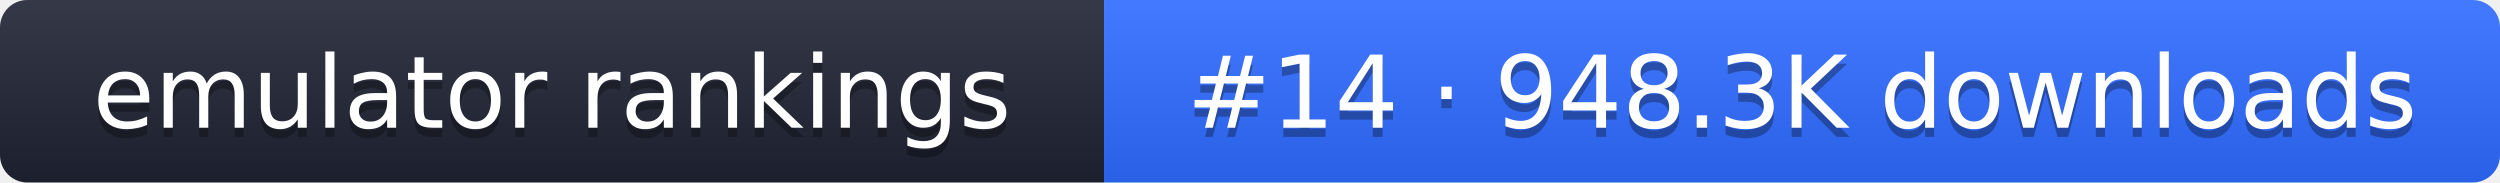
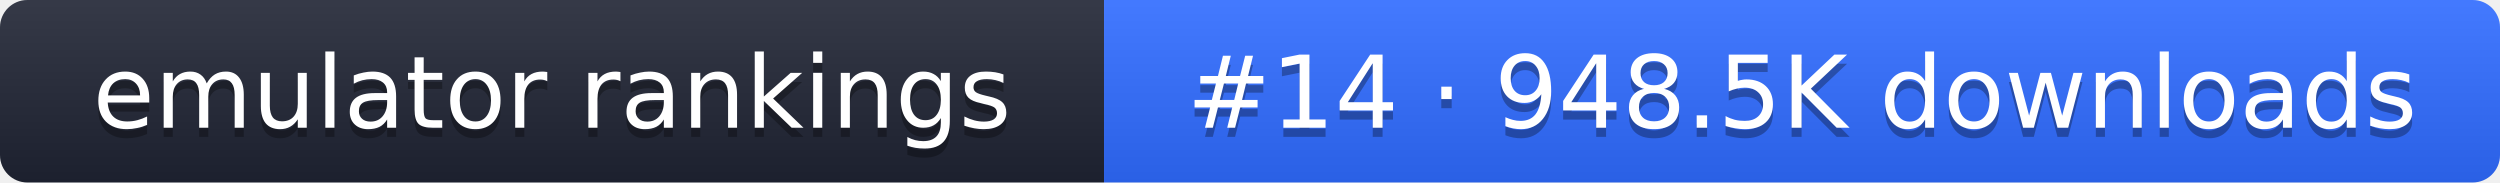
- <svg xmlns="http://www.w3.org/2000/svg" width="274" height="20" role="img" aria-label="emulator rankings: #14 · 948.3K downloads">
+ <svg xmlns="http://www.w3.org/2000/svg" width="274" height="20" role="img" aria-label="emulator rankings: #14 · 948.5K downloads">
  <linearGradient id="g" x2="0" y2="100%">
    <stop offset="0" stop-color="#fff" stop-opacity=".1" />
    <stop offset="1" stop-opacity=".1" />
  </linearGradient>
  <clipPath id="r">
    <rect width="274" height="20" rx="3" fill="#fff" />
  </clipPath>
  <g clip-path="url(#r)">
    <rect width="121" height="20" fill="#1f2433" />
    <rect x="121" width="153" height="20" fill="#2f6bff" />
    <rect width="274" height="20" fill="url(#g)" />
  </g>
  <g fill="#fff" text-anchor="middle" font-family="Verdana,DejaVu Sans,sans-serif" font-size="11">
    <text x="60.5" y="15" fill="#010101" fill-opacity=".3">emulator rankings</text>
    <text x="60.5" y="14">emulator rankings</text>
-     <text x="197.5" y="15" fill="#010101" fill-opacity=".3">#14 · 948.3K downloads</text>
-     <text x="197.5" y="14">#14 · 948.3K downloads</text>
+     <text x="197.5" y="15" fill="#010101" fill-opacity=".3">#14 · 948.5K downloads</text>
+     <text x="197.5" y="14">#14 · 948.5K downloads</text>
  </g>
</svg>
